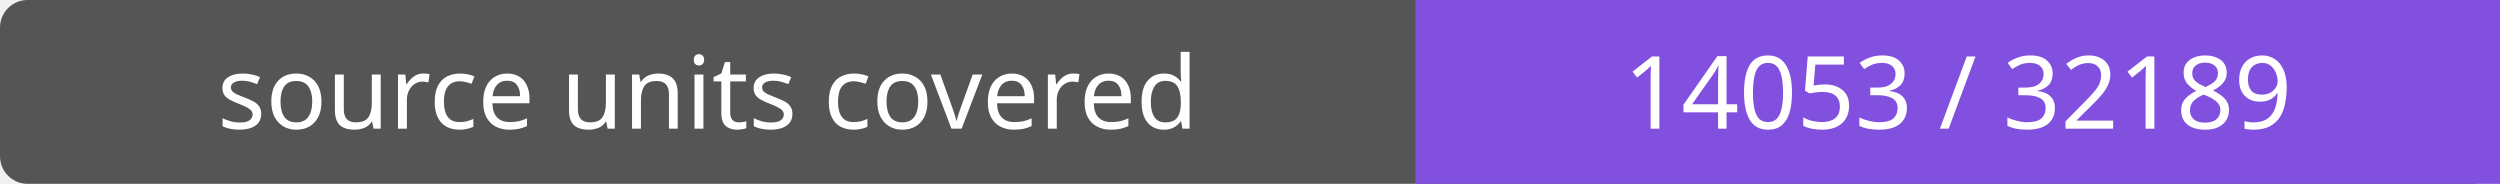
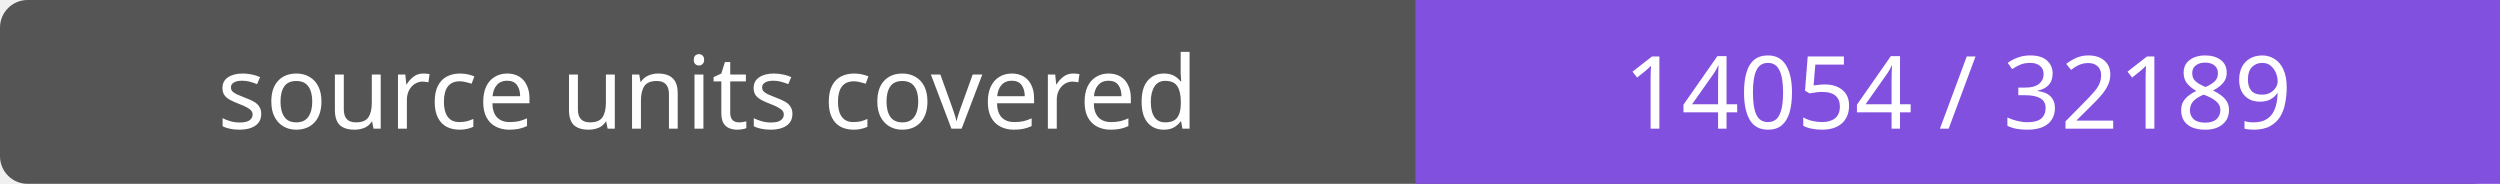
- <svg xmlns="http://www.w3.org/2000/svg" width="272" height="20" role="img" aria-label="source units covered: 14053 / 32189">
+ <svg xmlns="http://www.w3.org/2000/svg" width="272" height="20" role="img" aria-label="source units covered: 14054 / 32189">
  <rect width="272" height="20" rx="3" fill="#555" />
  <path fill="#8250df" d="M154 0h118v20H154z" />
  <g fill="#fff" text-anchor="middle" font-family="Verdana,sans-serif" font-size="11">
    <text x="77.0" y="14">source units covered</text>
-     <text x="213.0" y="14">14053 / 32189</text>
+     <text x="213.0" y="14">14054 / 32189</text>
  </g>
</svg>
